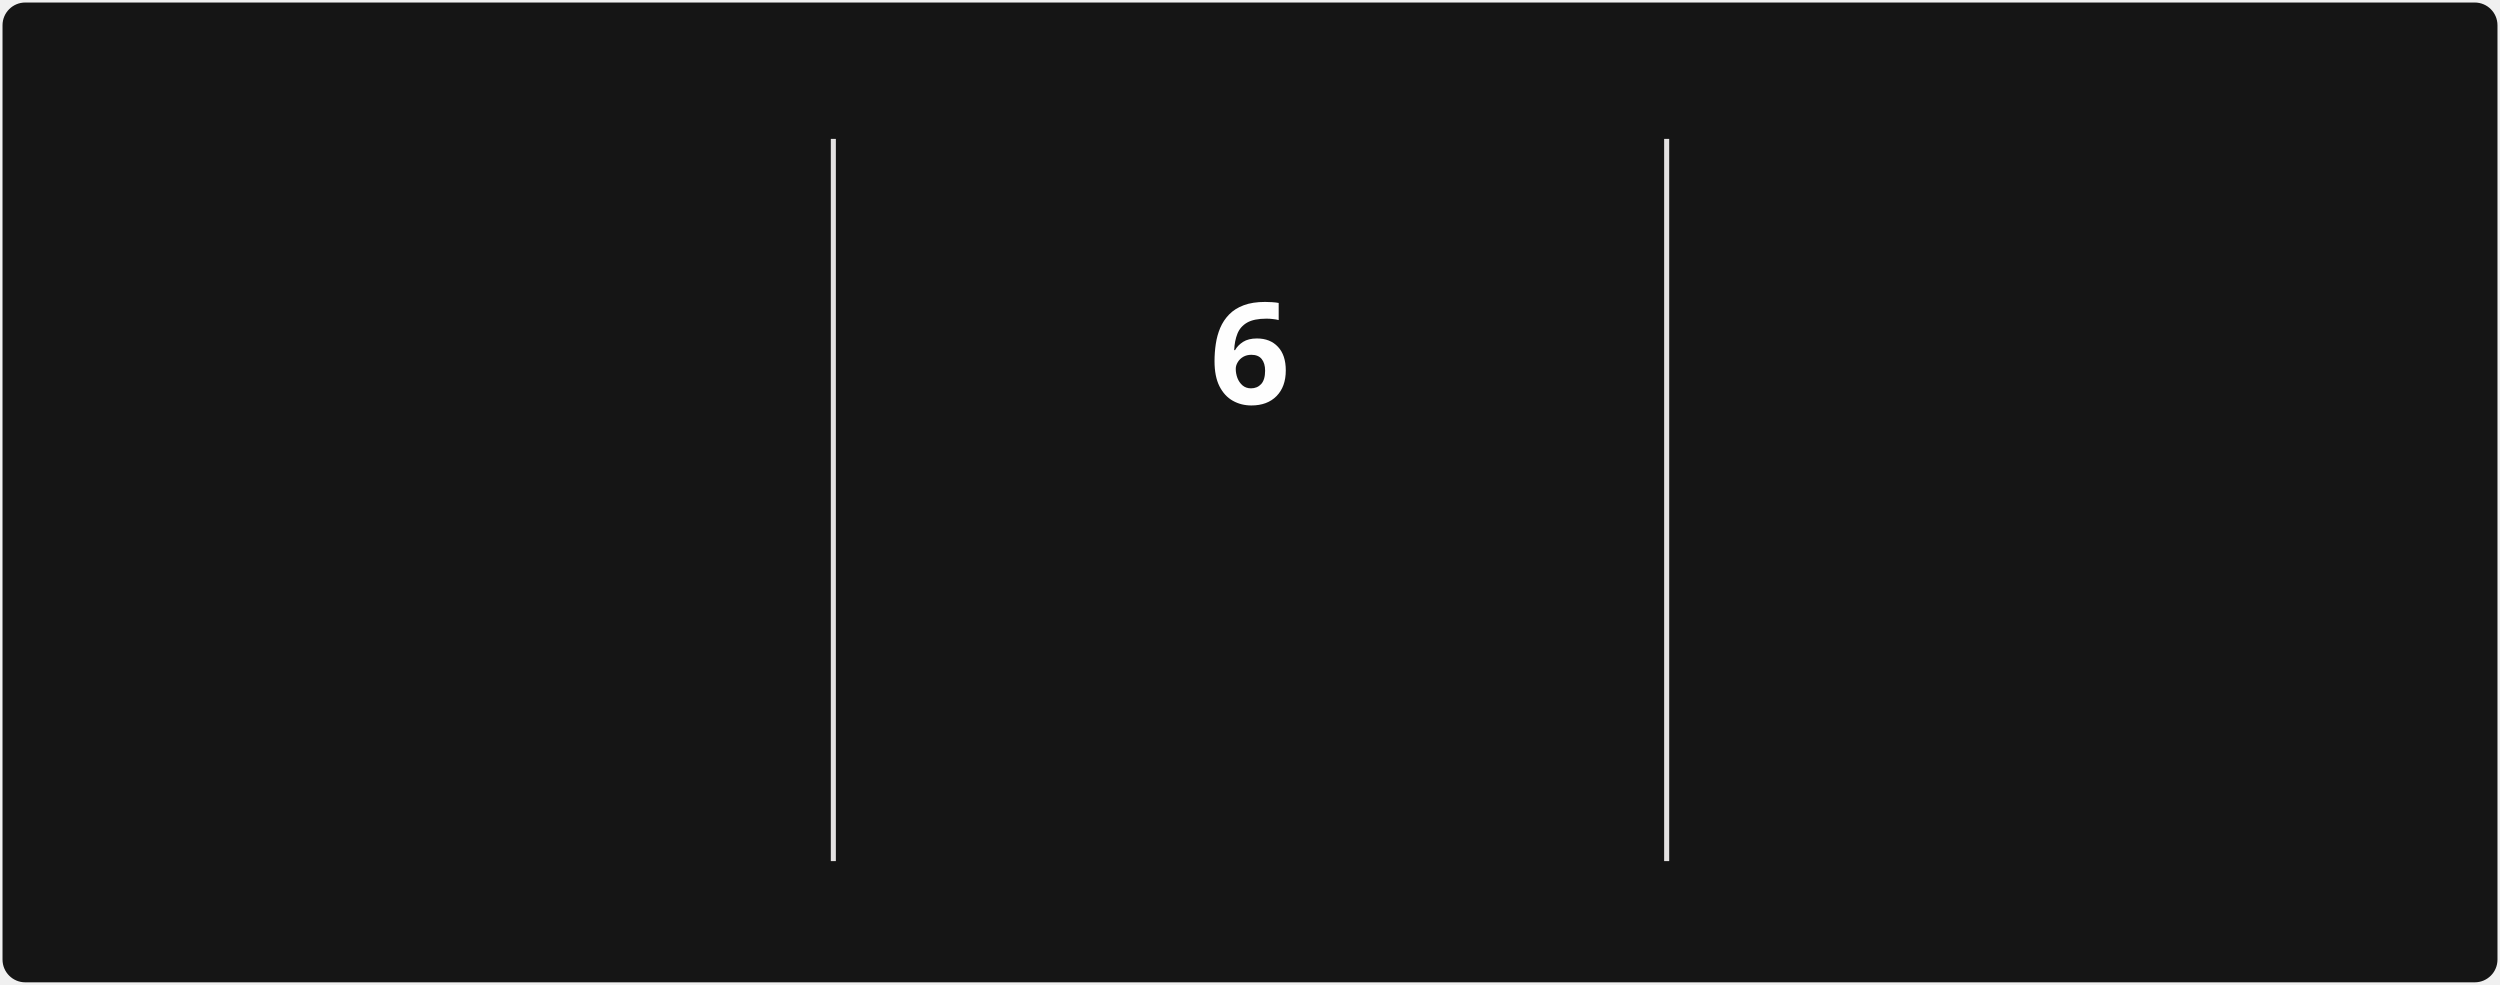
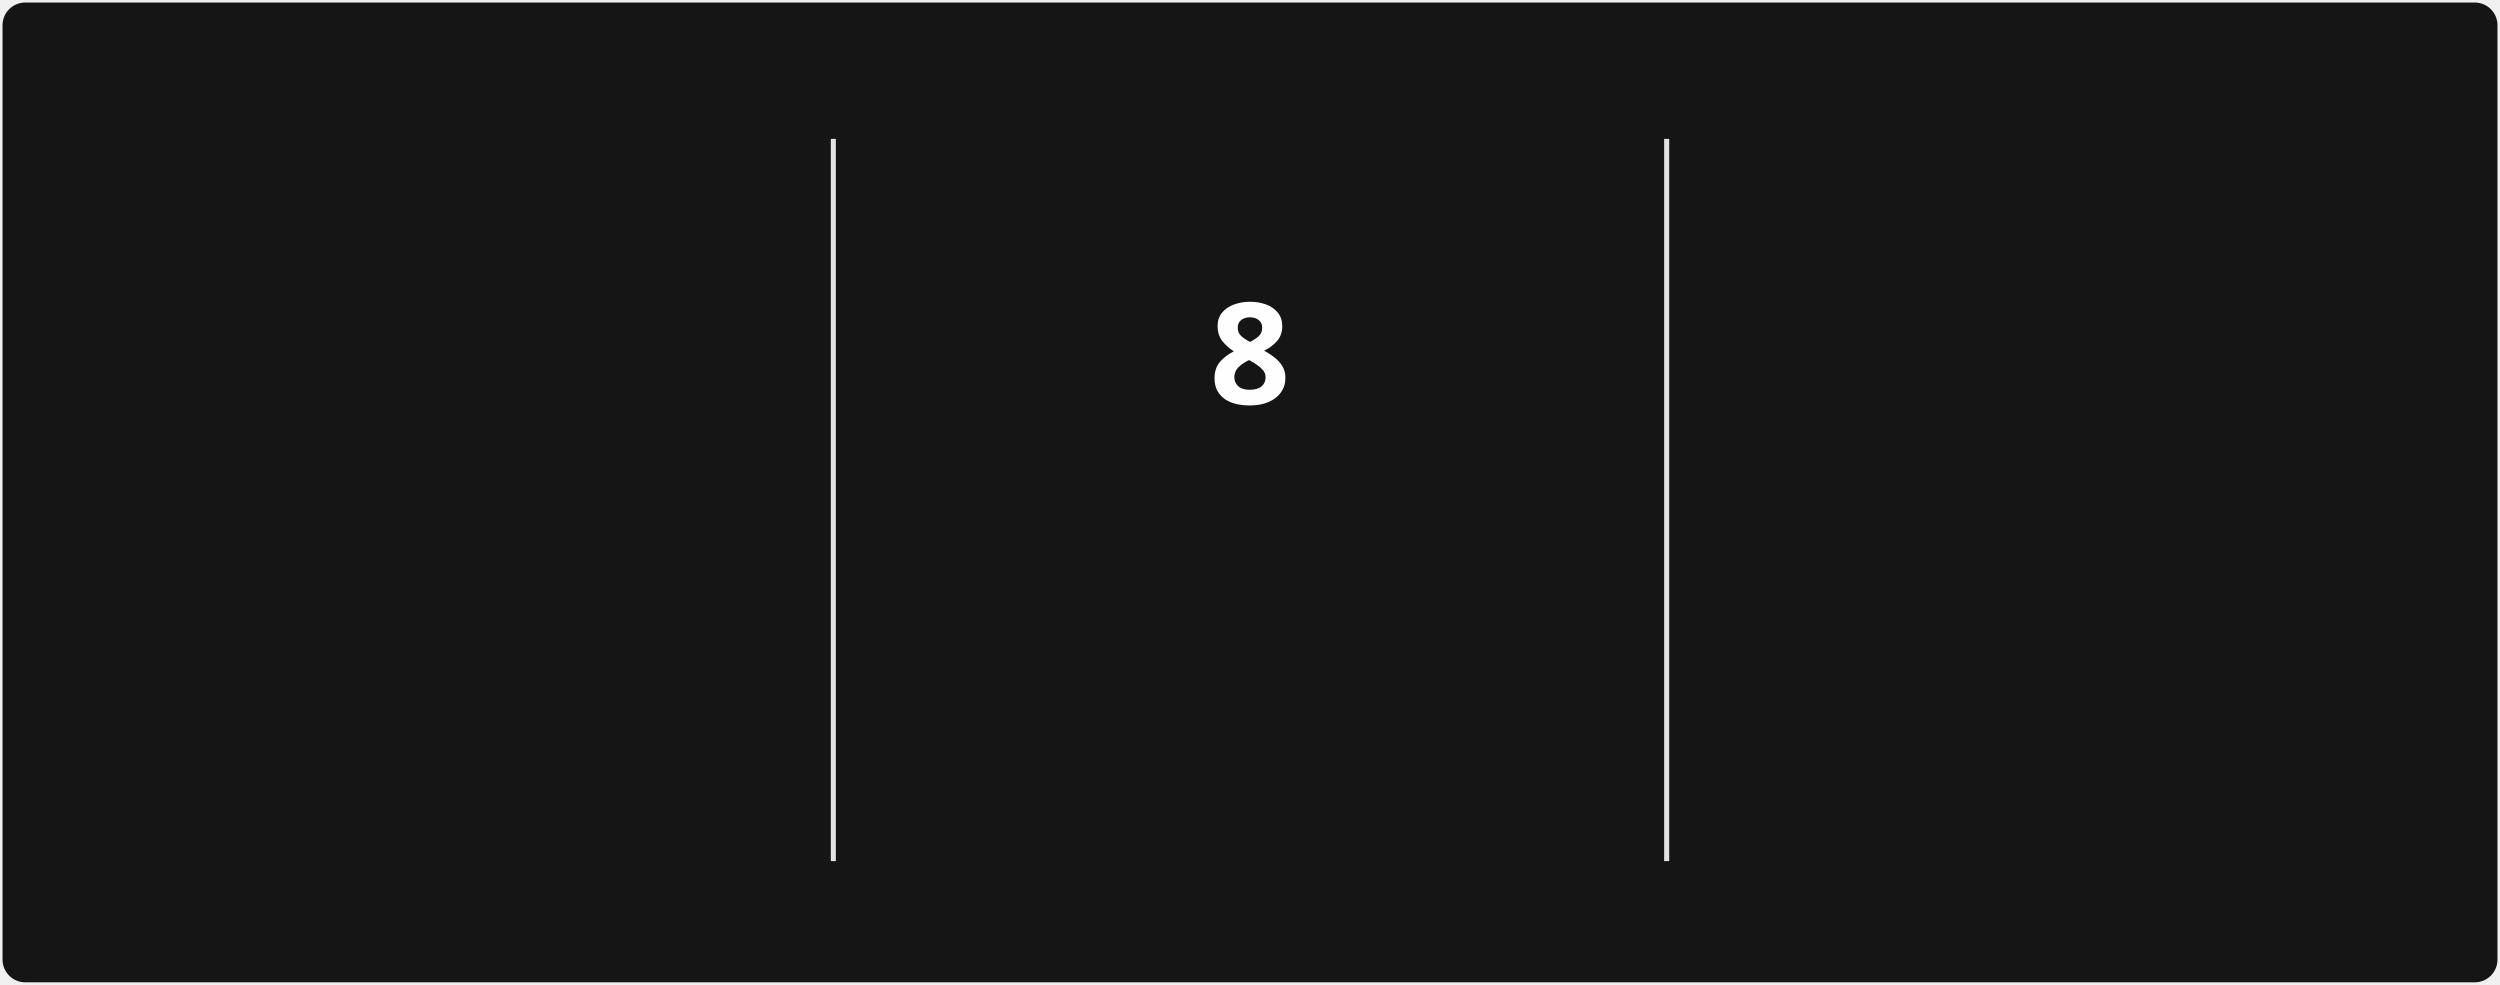
<svg xmlns="http://www.w3.org/2000/svg" style="isolation: isolate" viewBox="0 0 495 195" width="495px" height="195px" direction="ltr">
  <style>
            @keyframes currstreak {
                0% { font-size: 3px; opacity: 0.2; }
                80% { font-size: 34px; opacity: 1; }
                100% { font-size: 28px; opacity: 1; }
            }
            @keyframes fadein {
                0% { opacity: 0; }
                100% { opacity: 1; }
            }
        </style>
  <defs>
    <clipPath id="outer_rectangle">
      <rect width="495" height="195" rx="4.5" />
    </clipPath>
    <mask id="mask_out_ring_behind_fire">
      <rect width="495" height="195" fill="white" />
      <ellipse id="mask-ellipse" cx="247.5" cy="32" rx="13" ry="18" fill="black" />
    </mask>
  </defs>
  <g clip-path="url(#outer_rectangle)">
    <g style="isolation: isolate">
      <rect stroke="#000000" stroke-opacity="0" fill="#151515" rx="4.5" x="0.5" y="0.5" width="494" height="194" />
    </g>
    <g style="isolation: isolate">
      <line x1="165" y1="28" x2="165" y2="170" vector-effect="non-scaling-stroke" stroke-width="1" stroke="#E4E2E2" stroke-linejoin="miter" stroke-linecap="square" stroke-miterlimit="3" />
      <line x1="330" y1="28" x2="330" y2="170" vector-effect="non-scaling-stroke" stroke-width="1" stroke="#E4E2E2" stroke-linejoin="miter" stroke-linecap="square" stroke-miterlimit="3" />
    </g>
    <g style="isolation: isolate">
      <g transform="translate(82.5, 48)">
        <text x="0" y="32" stroke-width="0" text-anchor="middle" fill="#FEFEFE" stroke="none" font-family="&quot;Segoe UI&quot;, Ubuntu, sans-serif" font-weight="700" font-size="28px" font-style="normal" style="opacity: 0; animation: fadein 0.5s linear forwards 0.6s">
-                         1,250
+                         1,253
                    </text>
      </g>
      <g transform="translate(82.5, 84)">
        <text x="0" y="32" stroke-width="0" text-anchor="middle" fill="#FEFEFE" stroke="none" font-family="&quot;Segoe UI&quot;, Ubuntu, sans-serif" font-weight="400" font-size="14px" font-style="normal" style="opacity: 0; animation: fadein 0.5s linear forwards 0.7s">
                        Total Contributions
                    </text>
      </g>
      <g transform="translate(82.5, 114)">
        <text x="0" y="32" stroke-width="0" text-anchor="middle" fill="#9E9E9E" stroke="none" font-family="&quot;Segoe UI&quot;, Ubuntu, sans-serif" font-weight="400" font-size="12px" font-style="normal" style="opacity: 0; animation: fadein 0.5s linear forwards 0.8s">
                        Dec 21, 2021 - Present
                    </text>
      </g>
    </g>
    <g style="isolation: isolate">
      <g transform="translate(247.5, 108)">
        <text x="0" y="32" stroke-width="0" text-anchor="middle" fill="#FB8C00" stroke="none" font-family="&quot;Segoe UI&quot;, Ubuntu, sans-serif" font-weight="700" font-size="14px" font-style="normal" style="opacity: 0; animation: fadein 0.5s linear forwards 0.9s">
                        Current Streak
                    </text>
      </g>
      <g transform="translate(247.5, 145)">
        <text x="0" y="21" stroke-width="0" text-anchor="middle" fill="#9E9E9E" stroke="none" font-family="&quot;Segoe UI&quot;, Ubuntu, sans-serif" font-weight="400" font-size="12px" font-style="normal" style="opacity: 0; animation: fadein 0.5s linear forwards 0.9s">
-                         Mar 10 - Mar 15
+                         Mar 10 - Mar 17
                    </text>
      </g>
      <g mask="url(#mask_out_ring_behind_fire)">
        <circle cx="247.5" cy="71" r="40" fill="none" stroke="#FB8C00" stroke-width="5" style="opacity: 0; animation: fadein 0.5s linear forwards 0.4s" />
      </g>
      <g transform="translate(247.5, 19.5)" stroke-opacity="0" style="opacity: 0; animation: fadein 0.5s linear forwards 0.6s">
        <path d="M -12 -0.5 L 15 -0.5 L 15 23.5 L -12 23.5 L -12 -0.5 Z" fill="none" />
        <path d="M 1.5 0.67 C 1.5 0.67 2.24 3.32 2.24 5.47 C 2.24 7.53 0.89 9.2 -1.17 9.2 C -3.23 9.2 -4.79 7.53 -4.79 5.47 L -4.76 5.11 C -6.78 7.51 -8 10.62 -8 13.99 C -8 18.41 -4.42 22 0 22 C 4.42 22 8 18.41 8 13.99 C 8 8.6 5.41 3.79 1.5 0.67 Z M -0.29 19 C -2.07 19 -3.51 17.6 -3.51 15.86 C -3.51 14.24 -2.46 13.1 -0.7 12.74 C 1.07 12.38 2.9 11.53 3.92 10.16 C 4.31 11.45 4.51 12.81 4.51 14.2 C 4.51 16.85 2.36 19 -0.29 19 Z" fill="#FB8C00" stroke-opacity="0" />
      </g>
      <g transform="translate(247.5, 48)">
        <text x="0" y="32" stroke-width="0" text-anchor="middle" fill="#FEFEFE" stroke="none" font-family="&quot;Segoe UI&quot;, Ubuntu, sans-serif" font-weight="700" font-size="28px" font-style="normal" style="animation: currstreak 0.6s linear forwards">
-                         6
+                         8
                    </text>
      </g>
    </g>
    <g style="isolation: isolate">
      <g transform="translate(412.5, 48)">
        <text x="0" y="32" stroke-width="0" text-anchor="middle" fill="#FEFEFE" stroke="none" font-family="&quot;Segoe UI&quot;, Ubuntu, sans-serif" font-weight="700" font-size="28px" font-style="normal" style="opacity: 0; animation: fadein 0.5s linear forwards 1.2s">
                        11
                    </text>
      </g>
      <g transform="translate(412.5, 84)">
        <text x="0" y="32" stroke-width="0" text-anchor="middle" fill="#FEFEFE" stroke="none" font-family="&quot;Segoe UI&quot;, Ubuntu, sans-serif" font-weight="400" font-size="14px" font-style="normal" style="opacity: 0; animation: fadein 0.5s linear forwards 1.3s">
                        Longest Streak
                    </text>
      </g>
      <g transform="translate(412.5, 114)">
        <text x="0" y="32" stroke-width="0" text-anchor="middle" fill="#9E9E9E" stroke="none" font-family="&quot;Segoe UI&quot;, Ubuntu, sans-serif" font-weight="400" font-size="12px" font-style="normal" style="opacity: 0; animation: fadein 0.5s linear forwards 1.4s">
                        Jul 27, 2025 - Aug 6, 2025
                    </text>
      </g>
    </g>
  </g>
</svg>
